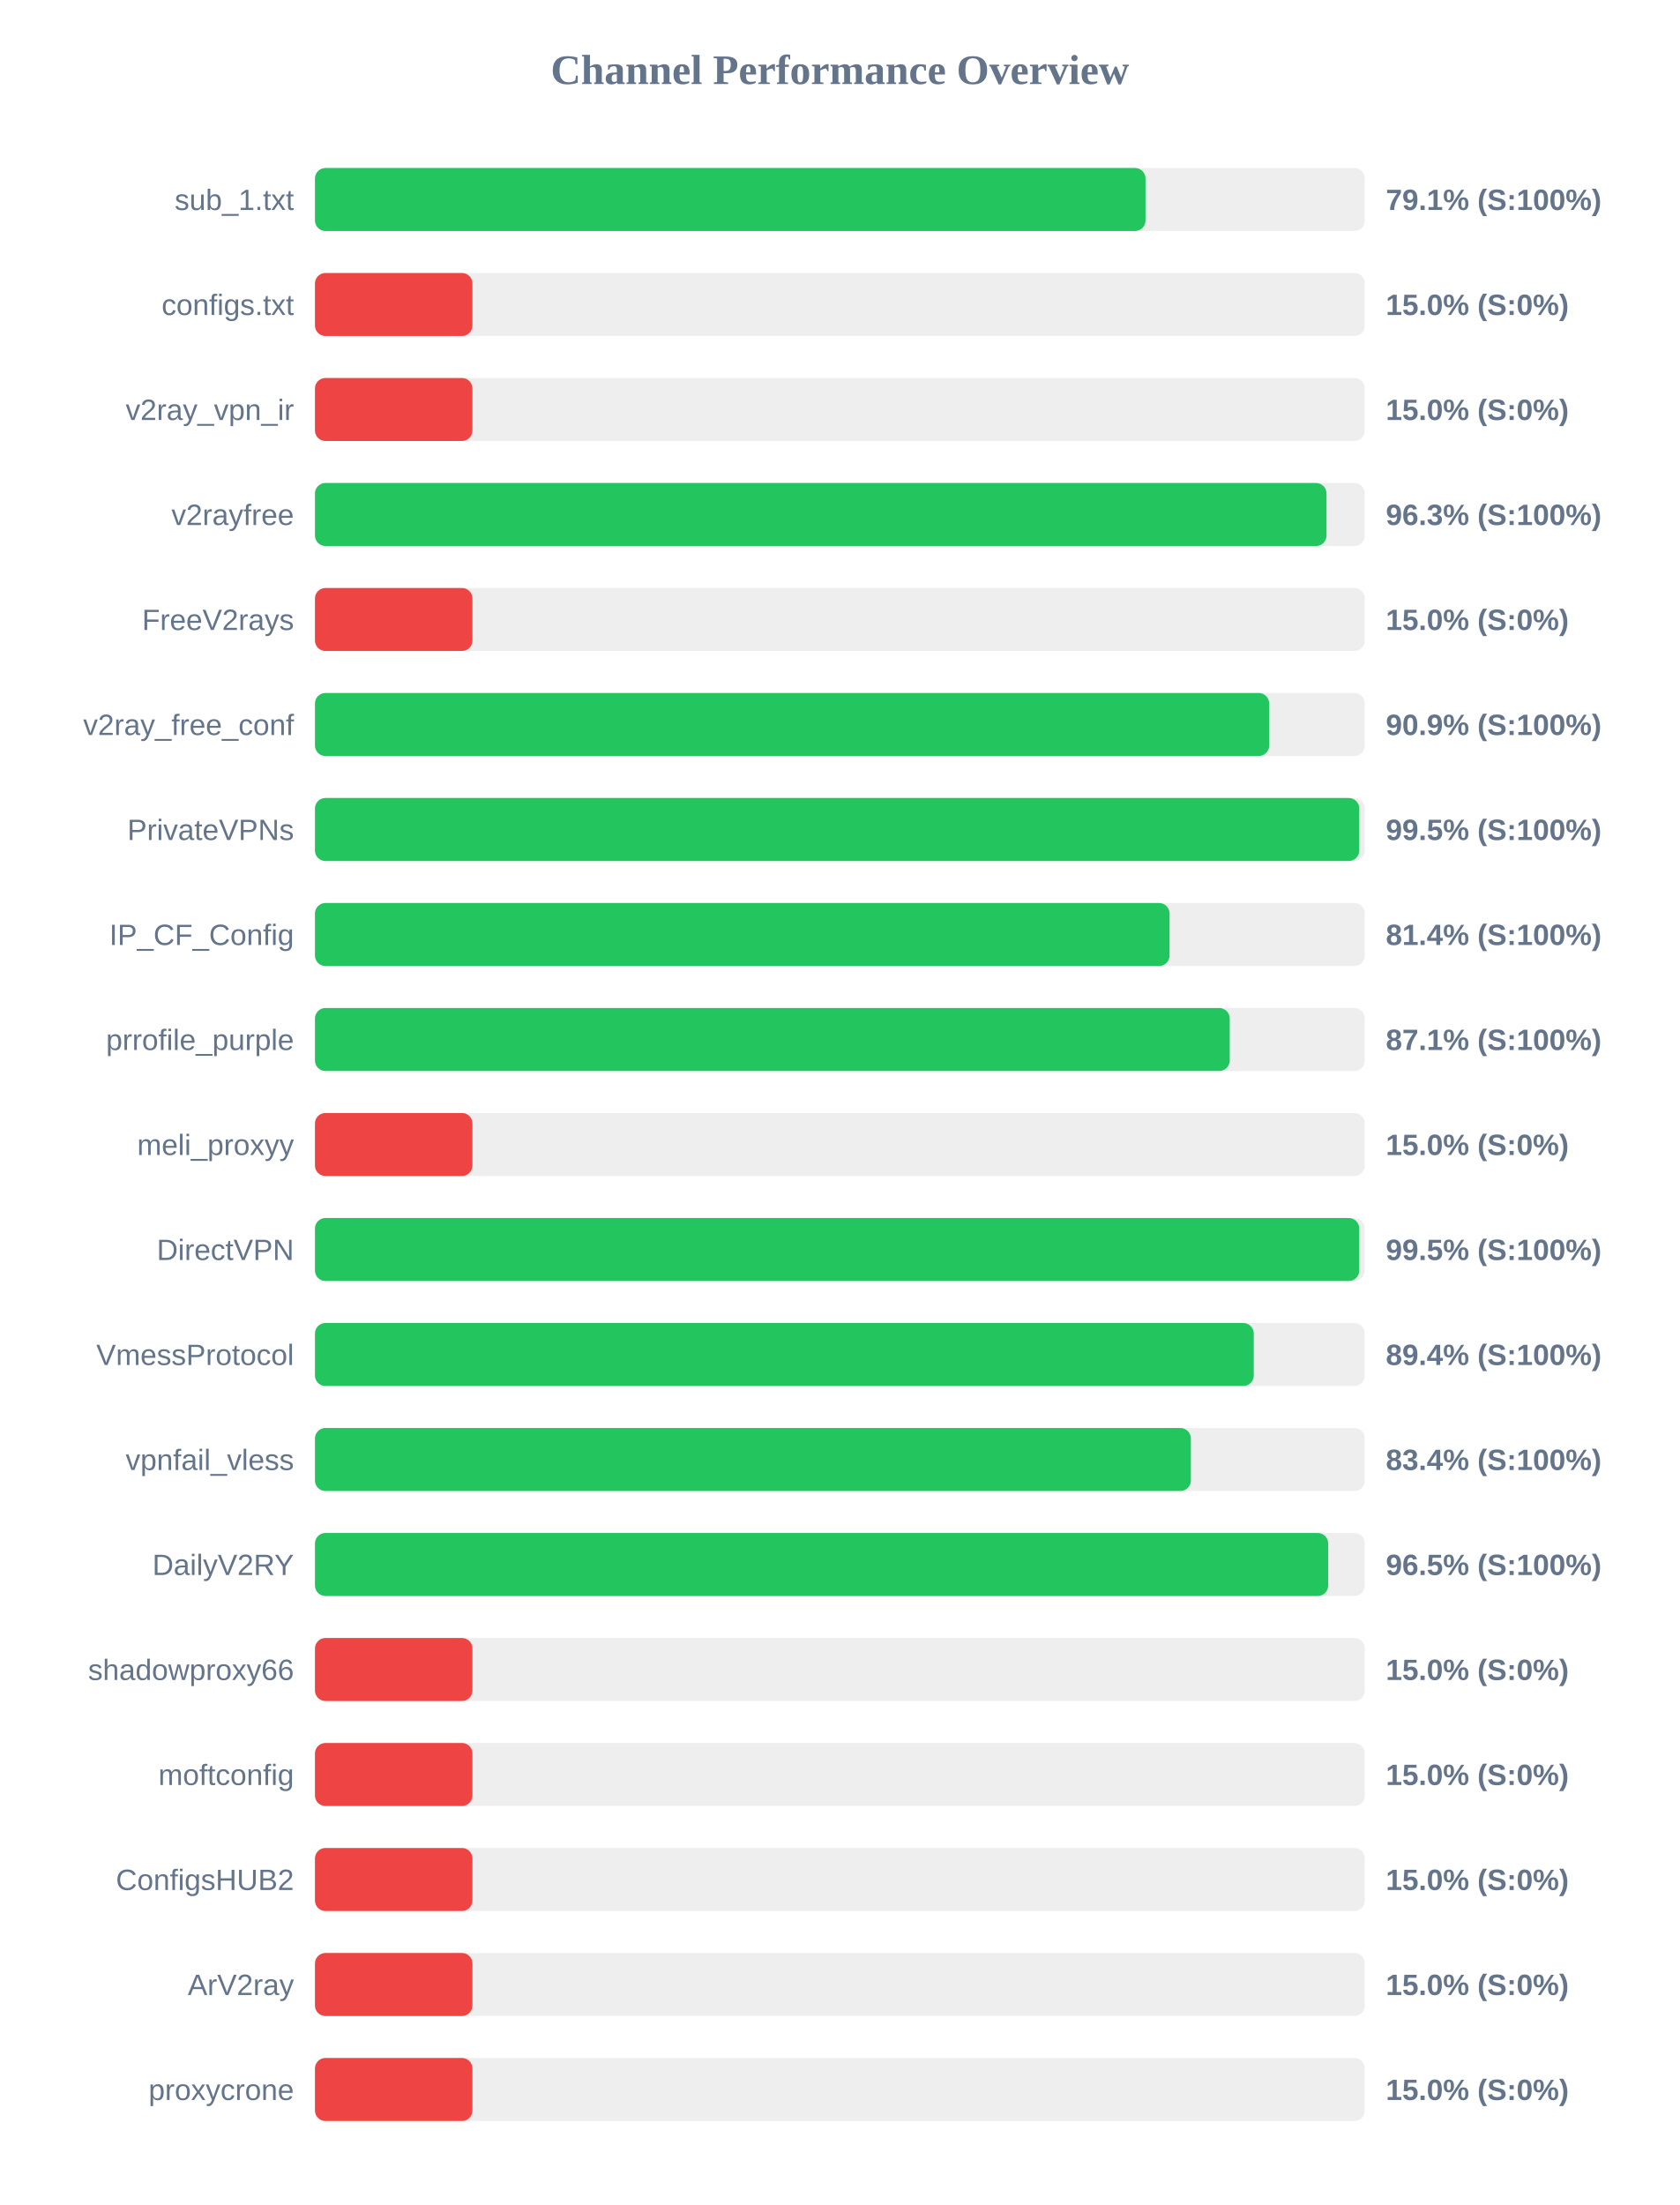
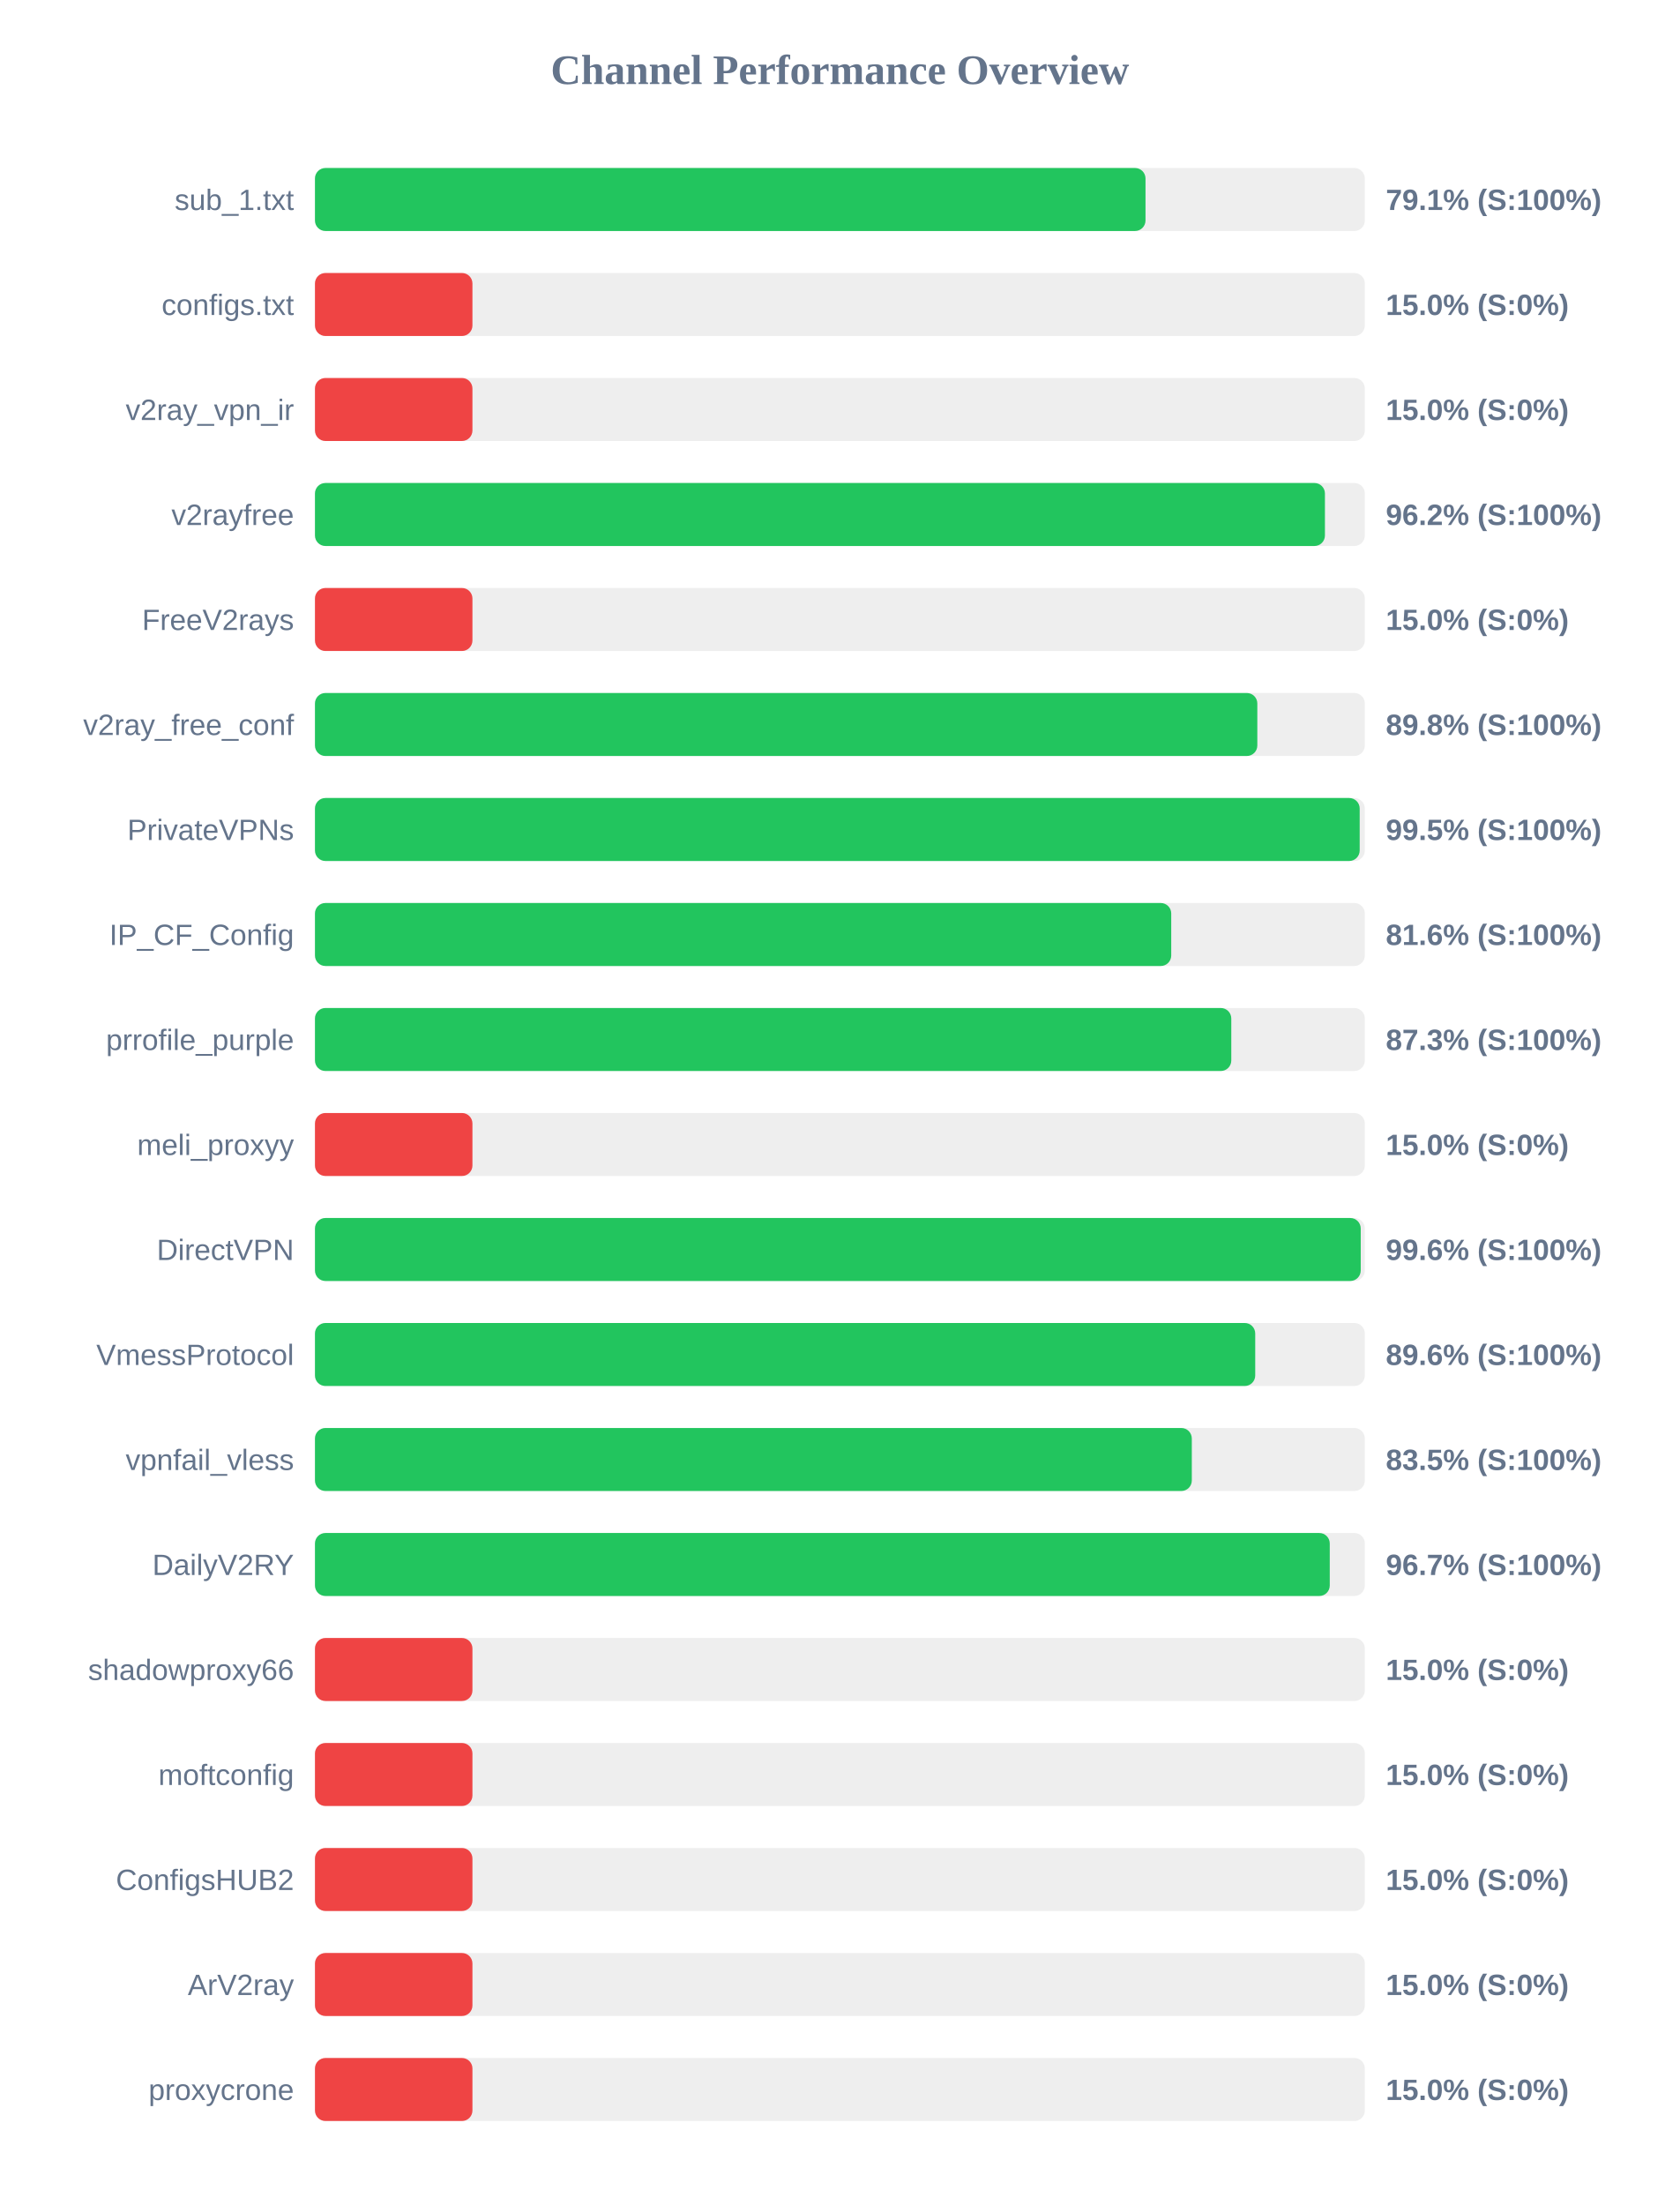
<svg xmlns="http://www.w3.org/2000/svg" width="800" height="1050" version="1.1">
  <style>
        .row { font: 14px Arial; fill: #64748b; }
        .score { font: bold 14px Arial; fill: #64748b; }
    </style>
  <text x="400" y="40" text-anchor="middle" font-size="20px" font-weight="bold" fill="#64748b">Channel Performance Overview</text>
  <rect x="150" y="80" width="500" height="30" fill="#eee" rx="5" />
  <rect x="150" y="80" width="395.55" height="30" fill="#22c55e" rx="5" />
  <text x="140" y="100" text-anchor="end" class="row">sub_1.txt</text>
  <text x="660" y="100" text-anchor="start" class="score">79.1% (S:100%)</text>
  <rect x="150" y="130" width="500" height="30" fill="#eee" rx="5" />
  <rect x="150" y="130" width="75.0" height="30" fill="#ef4444" rx="5" />
  <text x="140" y="150" text-anchor="end" class="row">configs.txt</text>
  <text x="660" y="150" text-anchor="start" class="score">15.0% (S:0%)</text>
  <rect x="150" y="180" width="500" height="30" fill="#eee" rx="5" />
  <rect x="150" y="180" width="75.0" height="30" fill="#ef4444" rx="5" />
  <text x="140" y="200" text-anchor="end" class="row">v2ray_vpn_ir</text>
  <text x="660" y="200" text-anchor="start" class="score">15.0% (S:0%)</text>
  <rect x="150" y="230" width="500" height="30" fill="#eee" rx="5" />
-   <rect x="150" y="230" width="481.75" height="30" fill="#22c55e" rx="5" />
+   <rect x="150" y="230" width="481.0" height="30" fill="#22c55e" rx="5" />
  <text x="140" y="250" text-anchor="end" class="row">v2rayfree</text>
-   <text x="660" y="250" text-anchor="start" class="score">96.3% (S:100%)</text>
+   <text x="660" y="250" text-anchor="start" class="score">96.2% (S:100%)</text>
  <rect x="150" y="280" width="500" height="30" fill="#eee" rx="5" />
  <rect x="150" y="280" width="75.0" height="30" fill="#ef4444" rx="5" />
  <text x="140" y="300" text-anchor="end" class="row">FreeV2rays</text>
  <text x="660" y="300" text-anchor="start" class="score">15.0% (S:0%)</text>
  <rect x="150" y="330" width="500" height="30" fill="#eee" rx="5" />
-   <rect x="150" y="330" width="454.45" height="30" fill="#22c55e" rx="5" />
+   <rect x="150" y="330" width="448.8" height="30" fill="#22c55e" rx="5" />
  <text x="140" y="350" text-anchor="end" class="row">v2ray_free_conf</text>
-   <text x="660" y="350" text-anchor="start" class="score">90.9% (S:100%)</text>
+   <text x="660" y="350" text-anchor="start" class="score">89.8% (S:100%)</text>
  <rect x="150" y="380" width="500" height="30" fill="#eee" rx="5" />
-   <rect x="150" y="380" width="497.35" height="30" fill="#22c55e" rx="5" />
+   <rect x="150" y="380" width="497.55" height="30" fill="#22c55e" rx="5" />
  <text x="140" y="400" text-anchor="end" class="row">PrivateVPNs</text>
  <text x="660" y="400" text-anchor="start" class="score">99.5% (S:100%)</text>
  <rect x="150" y="430" width="500" height="30" fill="#eee" rx="5" />
-   <rect x="150" y="430" width="407.0" height="30" fill="#22c55e" rx="5" />
+   <rect x="150" y="430" width="407.8" height="30" fill="#22c55e" rx="5" />
  <text x="140" y="450" text-anchor="end" class="row">IP_CF_Config</text>
-   <text x="660" y="450" text-anchor="start" class="score">81.4% (S:100%)</text>
+   <text x="660" y="450" text-anchor="start" class="score">81.6% (S:100%)</text>
  <rect x="150" y="480" width="500" height="30" fill="#eee" rx="5" />
-   <rect x="150" y="480" width="435.65" height="30" fill="#22c55e" rx="5" />
+   <rect x="150" y="480" width="436.4" height="30" fill="#22c55e" rx="5" />
  <text x="140" y="500" text-anchor="end" class="row">prrofile_purple</text>
-   <text x="660" y="500" text-anchor="start" class="score">87.1% (S:100%)</text>
+   <text x="660" y="500" text-anchor="start" class="score">87.3% (S:100%)</text>
  <rect x="150" y="530" width="500" height="30" fill="#eee" rx="5" />
  <rect x="150" y="530" width="75.0" height="30" fill="#ef4444" rx="5" />
  <text x="140" y="550" text-anchor="end" class="row">meli_proxyy</text>
  <text x="660" y="550" text-anchor="start" class="score">15.0% (S:0%)</text>
  <rect x="150" y="580" width="500" height="30" fill="#eee" rx="5" />
-   <rect x="150" y="580" width="497.35" height="30" fill="#22c55e" rx="5" />
+   <rect x="150" y="580" width="498.05" height="30" fill="#22c55e" rx="5" />
  <text x="140" y="600" text-anchor="end" class="row">DirectVPN</text>
-   <text x="660" y="600" text-anchor="start" class="score">99.5% (S:100%)</text>
+   <text x="660" y="600" text-anchor="start" class="score">99.6% (S:100%)</text>
  <rect x="150" y="630" width="500" height="30" fill="#eee" rx="5" />
-   <rect x="150" y="630" width="447.1" height="30" fill="#22c55e" rx="5" />
+   <rect x="150" y="630" width="447.8" height="30" fill="#22c55e" rx="5" />
  <text x="140" y="650" text-anchor="end" class="row">VmessProtocol</text>
-   <text x="660" y="650" text-anchor="start" class="score">89.4% (S:100%)</text>
+   <text x="660" y="650" text-anchor="start" class="score">89.6% (S:100%)</text>
  <rect x="150" y="680" width="500" height="30" fill="#eee" rx="5" />
-   <rect x="150" y="680" width="417.15" height="30" fill="#22c55e" rx="5" />
+   <rect x="150" y="680" width="417.6" height="30" fill="#22c55e" rx="5" />
  <text x="140" y="700" text-anchor="end" class="row">vpnfail_vless</text>
-   <text x="660" y="700" text-anchor="start" class="score">83.4% (S:100%)</text>
+   <text x="660" y="700" text-anchor="start" class="score">83.5% (S:100%)</text>
  <rect x="150" y="730" width="500" height="30" fill="#eee" rx="5" />
-   <rect x="150" y="730" width="482.55" height="30" fill="#22c55e" rx="5" />
+   <rect x="150" y="730" width="483.3" height="30" fill="#22c55e" rx="5" />
  <text x="140" y="750" text-anchor="end" class="row">DailyV2RY</text>
-   <text x="660" y="750" text-anchor="start" class="score">96.5% (S:100%)</text>
+   <text x="660" y="750" text-anchor="start" class="score">96.7% (S:100%)</text>
  <rect x="150" y="780" width="500" height="30" fill="#eee" rx="5" />
  <rect x="150" y="780" width="75.0" height="30" fill="#ef4444" rx="5" />
  <text x="140" y="800" text-anchor="end" class="row">shadowproxy66</text>
  <text x="660" y="800" text-anchor="start" class="score">15.0% (S:0%)</text>
  <rect x="150" y="830" width="500" height="30" fill="#eee" rx="5" />
  <rect x="150" y="830" width="75.0" height="30" fill="#ef4444" rx="5" />
  <text x="140" y="850" text-anchor="end" class="row">moftconfig</text>
  <text x="660" y="850" text-anchor="start" class="score">15.0% (S:0%)</text>
  <rect x="150" y="880" width="500" height="30" fill="#eee" rx="5" />
  <rect x="150" y="880" width="75.0" height="30" fill="#ef4444" rx="5" />
  <text x="140" y="900" text-anchor="end" class="row">ConfigsHUB2</text>
  <text x="660" y="900" text-anchor="start" class="score">15.0% (S:0%)</text>
  <rect x="150" y="930" width="500" height="30" fill="#eee" rx="5" />
  <rect x="150" y="930" width="75.0" height="30" fill="#ef4444" rx="5" />
  <text x="140" y="950" text-anchor="end" class="row">ArV2ray</text>
  <text x="660" y="950" text-anchor="start" class="score">15.0% (S:0%)</text>
  <rect x="150" y="980" width="500" height="30" fill="#eee" rx="5" />
  <rect x="150" y="980" width="75.0" height="30" fill="#ef4444" rx="5" />
  <text x="140" y="1000" text-anchor="end" class="row">proxycrone</text>
  <text x="660" y="1000" text-anchor="start" class="score">15.0% (S:0%)</text>
</svg>
